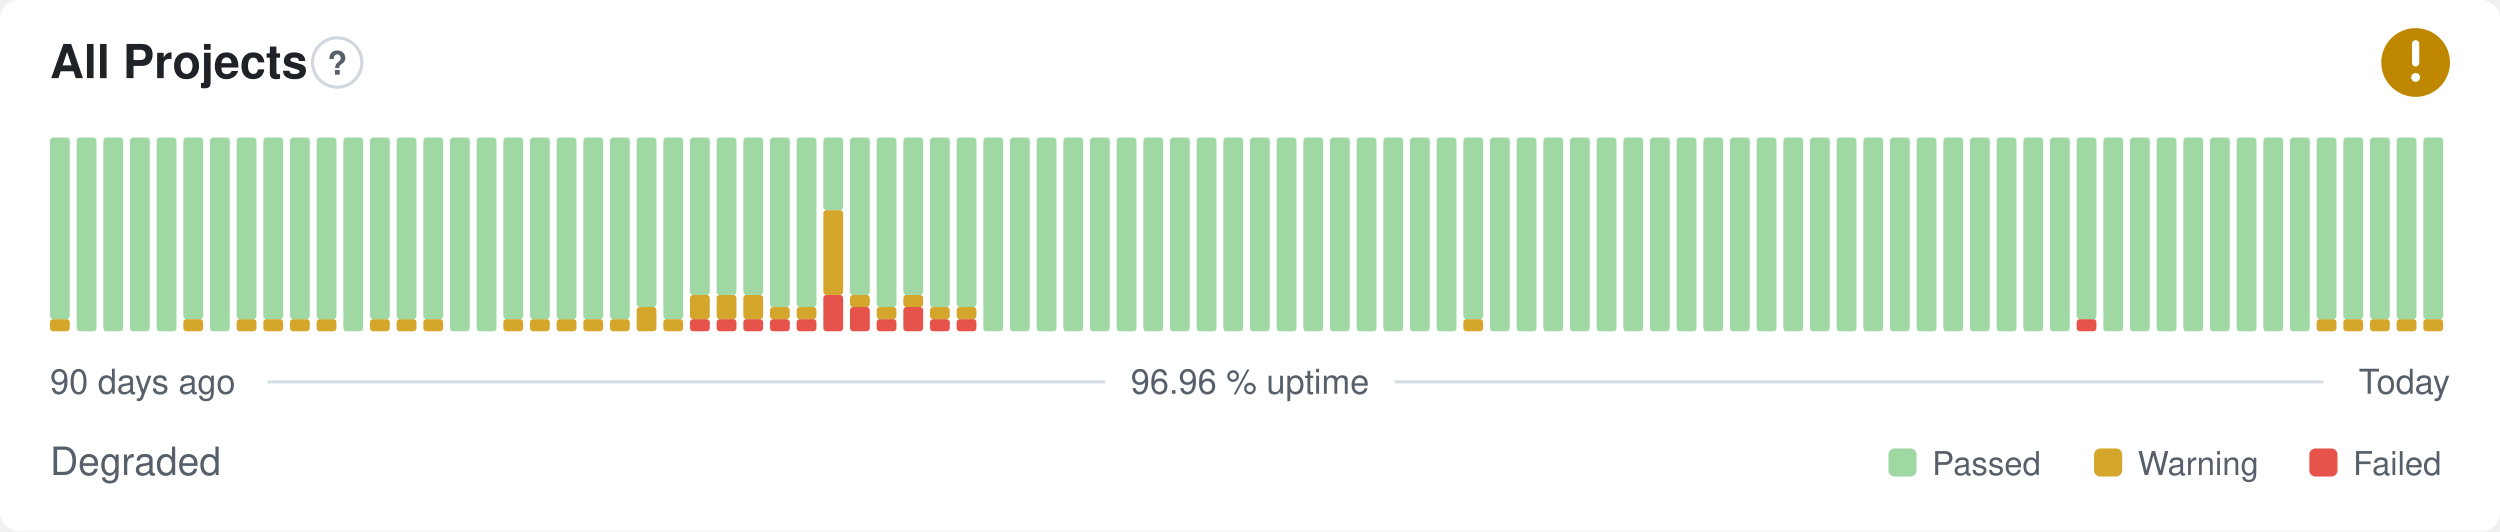
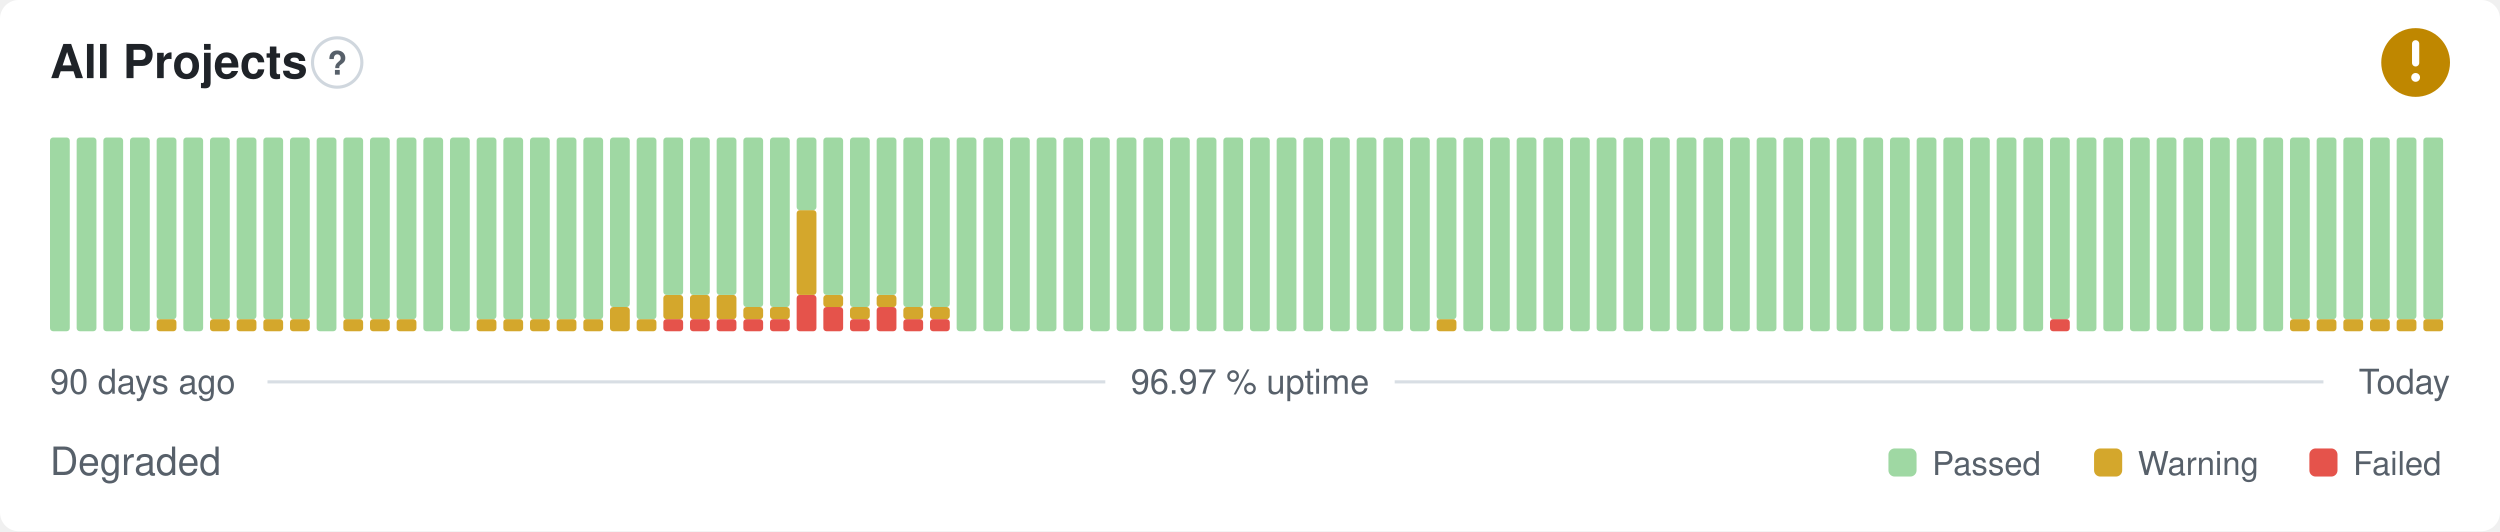
- <svg xmlns="http://www.w3.org/2000/svg" width="800" height="170" viewBox="0 0 800 170" role="img" aria-label="All Projects: Degraded, 96.96 % uptime over the last 90 days" font-family="-apple-system,BlinkMacSystemFont,'Segoe UI',Helvetica,Arial,sans-serif">
+ <svg xmlns="http://www.w3.org/2000/svg" width="800" height="170" viewBox="0 0 800 170" role="img" aria-label="All Projects: Degraded, 96.97 % uptime over the last 90 days" font-family="-apple-system,BlinkMacSystemFont,'Segoe UI',Helvetica,Arial,sans-serif">
  <style>
    @media (prefers-color-scheme: dark) {
      .bg { fill: #0d1117 }
      .title { fill: #e6edf3 }
      .muted { fill: #8b949e }
      .hint { stroke: #30363d }
      .rule { stroke: #30363d }
      .nodata { fill: #21262d }
    }
  </style>
  <rect class="bg" width="800" height="170" rx="6" fill="#ffffff" />
  <text class="title" x="16" y="25" font-size="15" font-weight="600" fill="#1f2328">All Projects</text>
  <circle class="hint" cx="107.9" cy="20" r="7.9" fill="none" stroke="#d0d7de" stroke-width="1" />
  <text class="muted" x="107.9" y="23.9" text-anchor="middle" font-size="10.4" font-weight="700" fill="#57606a">?</text>
  <circle cx="773" cy="20" r="11" fill="#bf8700" />
  <path d="M773 14.01v6.11" fill="none" stroke="#fff" stroke-width="2.31" stroke-linecap="round" stroke-linejoin="round" />
  <circle cx="773" cy="24.77" r="1.41" fill="#fff" />
-   <rect x="16.00" y="102.13" width="6.33" height="3.88" rx="1" fill="#d4a72c" />
-   <rect x="16.00" y="44.00" width="6.33" height="58.13" rx="1" fill="#9fd8a3" />
+   <rect x="16.00" y="44.00" width="6.33" height="62.00" rx="1" fill="#9fd8a3" />
  <rect x="24.53" y="44.00" width="6.33" height="62.00" rx="1" fill="#9fd8a3" />
  <rect x="33.07" y="44.00" width="6.33" height="62.00" rx="1" fill="#9fd8a3" />
  <rect x="41.60" y="44.00" width="6.33" height="62.00" rx="1" fill="#9fd8a3" />
-   <rect x="50.13" y="44.00" width="6.33" height="62.00" rx="1" fill="#9fd8a3" />
-   <rect x="58.67" y="102.13" width="6.33" height="3.88" rx="1" fill="#d4a72c" />
-   <rect x="58.67" y="44.00" width="6.33" height="58.13" rx="1" fill="#9fd8a3" />
-   <rect x="67.20" y="44.00" width="6.33" height="62.00" rx="1" fill="#9fd8a3" />
+   <rect x="50.13" y="102.13" width="6.33" height="3.88" rx="1" fill="#d4a72c" />
+   <rect x="50.13" y="44.00" width="6.33" height="58.13" rx="1" fill="#9fd8a3" />
+   <rect x="58.67" y="44.00" width="6.33" height="62.00" rx="1" fill="#9fd8a3" />
+   <rect x="67.20" y="102.13" width="6.33" height="3.88" rx="1" fill="#d4a72c" />
+   <rect x="67.20" y="44.00" width="6.33" height="58.13" rx="1" fill="#9fd8a3" />
  <rect x="75.73" y="102.13" width="6.33" height="3.88" rx="1" fill="#d4a72c" />
  <rect x="75.73" y="44.00" width="6.33" height="58.13" rx="1" fill="#9fd8a3" />
  <rect x="84.27" y="102.13" width="6.33" height="3.88" rx="1" fill="#d4a72c" />
  <rect x="84.27" y="44.00" width="6.33" height="58.13" rx="1" fill="#9fd8a3" />
  <rect x="92.80" y="102.13" width="6.33" height="3.88" rx="1" fill="#d4a72c" />
  <rect x="92.80" y="44.00" width="6.33" height="58.13" rx="1" fill="#9fd8a3" />
-   <rect x="101.33" y="102.13" width="6.33" height="3.88" rx="1" fill="#d4a72c" />
-   <rect x="101.33" y="44.00" width="6.33" height="58.13" rx="1" fill="#9fd8a3" />
-   <rect x="109.87" y="44.00" width="6.33" height="62.00" rx="1" fill="#9fd8a3" />
+   <rect x="101.33" y="44.00" width="6.33" height="62.00" rx="1" fill="#9fd8a3" />
+   <rect x="109.87" y="102.13" width="6.33" height="3.88" rx="1" fill="#d4a72c" />
+   <rect x="109.87" y="44.00" width="6.33" height="58.13" rx="1" fill="#9fd8a3" />
  <rect x="118.40" y="102.13" width="6.33" height="3.88" rx="1" fill="#d4a72c" />
  <rect x="118.40" y="44.00" width="6.33" height="58.13" rx="1" fill="#9fd8a3" />
  <rect x="126.93" y="102.13" width="6.33" height="3.88" rx="1" fill="#d4a72c" />
  <rect x="126.93" y="44.00" width="6.33" height="58.13" rx="1" fill="#9fd8a3" />
-   <rect x="135.47" y="102.13" width="6.33" height="3.88" rx="1" fill="#d4a72c" />
-   <rect x="135.47" y="44.00" width="6.33" height="58.13" rx="1" fill="#9fd8a3" />
+   <rect x="135.47" y="44.00" width="6.33" height="62.00" rx="1" fill="#9fd8a3" />
  <rect x="144.00" y="44.00" width="6.33" height="62.00" rx="1" fill="#9fd8a3" />
-   <rect x="152.53" y="44.00" width="6.33" height="62.00" rx="1" fill="#9fd8a3" />
+   <rect x="152.53" y="102.13" width="6.33" height="3.88" rx="1" fill="#d4a72c" />
+   <rect x="152.53" y="44.00" width="6.33" height="58.13" rx="1" fill="#9fd8a3" />
  <rect x="161.07" y="102.13" width="6.33" height="3.88" rx="1" fill="#d4a72c" />
  <rect x="161.07" y="44.00" width="6.33" height="58.13" rx="1" fill="#9fd8a3" />
  <rect x="169.60" y="102.13" width="6.33" height="3.88" rx="1" fill="#d4a72c" />
  <rect x="169.60" y="44.00" width="6.33" height="58.13" rx="1" fill="#9fd8a3" />
  <rect x="178.13" y="102.13" width="6.33" height="3.88" rx="1" fill="#d4a72c" />
  <rect x="178.13" y="44.00" width="6.33" height="58.13" rx="1" fill="#9fd8a3" />
  <rect x="186.67" y="102.13" width="6.33" height="3.88" rx="1" fill="#d4a72c" />
  <rect x="186.67" y="44.00" width="6.33" height="58.13" rx="1" fill="#9fd8a3" />
-   <rect x="195.20" y="102.13" width="6.33" height="3.88" rx="1" fill="#d4a72c" />
-   <rect x="195.20" y="44.00" width="6.33" height="58.13" rx="1" fill="#9fd8a3" />
-   <rect x="203.73" y="98.25" width="6.33" height="7.75" rx="1" fill="#d4a72c" />
-   <rect x="203.73" y="44.00" width="6.33" height="54.25" rx="1" fill="#9fd8a3" />
-   <rect x="212.27" y="102.13" width="6.33" height="3.88" rx="1" fill="#d4a72c" />
-   <rect x="212.27" y="44.00" width="6.33" height="58.13" rx="1" fill="#9fd8a3" />
+   <rect x="195.20" y="98.25" width="6.33" height="7.75" rx="1" fill="#d4a72c" />
+   <rect x="195.20" y="44.00" width="6.33" height="54.25" rx="1" fill="#9fd8a3" />
+   <rect x="203.73" y="102.13" width="6.33" height="3.88" rx="1" fill="#d4a72c" />
+   <rect x="203.73" y="44.00" width="6.33" height="58.13" rx="1" fill="#9fd8a3" />
+   <rect x="212.27" y="102.13" width="6.33" height="3.88" rx="1" fill="#e5534b" />
+   <rect x="212.27" y="94.38" width="6.33" height="7.75" rx="1" fill="#d4a72c" />
+   <rect x="212.27" y="44.00" width="6.33" height="50.38" rx="1" fill="#9fd8a3" />
  <rect x="220.80" y="102.13" width="6.33" height="3.88" rx="1" fill="#e5534b" />
  <rect x="220.80" y="94.38" width="6.33" height="7.75" rx="1" fill="#d4a72c" />
  <rect x="220.80" y="44.00" width="6.33" height="50.38" rx="1" fill="#9fd8a3" />
  <rect x="229.33" y="102.13" width="6.33" height="3.88" rx="1" fill="#e5534b" />
  <rect x="229.33" y="94.38" width="6.33" height="7.75" rx="1" fill="#d4a72c" />
  <rect x="229.33" y="44.00" width="6.33" height="50.38" rx="1" fill="#9fd8a3" />
  <rect x="237.87" y="102.13" width="6.33" height="3.88" rx="1" fill="#e5534b" />
-   <rect x="237.87" y="94.38" width="6.33" height="7.75" rx="1" fill="#d4a72c" />
-   <rect x="237.87" y="44.00" width="6.33" height="50.38" rx="1" fill="#9fd8a3" />
+   <rect x="237.87" y="98.25" width="6.33" height="3.88" rx="1" fill="#d4a72c" />
+   <rect x="237.87" y="44.00" width="6.33" height="54.25" rx="1" fill="#9fd8a3" />
  <rect x="246.40" y="102.13" width="6.33" height="3.88" rx="1" fill="#e5534b" />
  <rect x="246.40" y="98.25" width="6.33" height="3.88" rx="1" fill="#d4a72c" />
  <rect x="246.40" y="44.00" width="6.33" height="54.25" rx="1" fill="#9fd8a3" />
-   <rect x="254.93" y="102.13" width="6.33" height="3.88" rx="1" fill="#e5534b" />
-   <rect x="254.93" y="98.25" width="6.33" height="3.88" rx="1" fill="#d4a72c" />
-   <rect x="254.93" y="44.00" width="6.33" height="54.25" rx="1" fill="#9fd8a3" />
-   <rect x="263.47" y="94.38" width="6.33" height="11.63" rx="1" fill="#e5534b" />
-   <rect x="263.47" y="67.25" width="6.33" height="27.13" rx="1" fill="#d4a72c" />
-   <rect x="263.47" y="44.00" width="6.33" height="23.25" rx="1" fill="#9fd8a3" />
-   <rect x="272.00" y="98.25" width="6.33" height="7.75" rx="1" fill="#e5534b" />
-   <rect x="272.00" y="94.38" width="6.33" height="3.88" rx="1" fill="#d4a72c" />
-   <rect x="272.00" y="44.00" width="6.33" height="50.38" rx="1" fill="#9fd8a3" />
-   <rect x="280.53" y="102.13" width="6.33" height="3.88" rx="1" fill="#e5534b" />
-   <rect x="280.53" y="98.25" width="6.33" height="3.88" rx="1" fill="#d4a72c" />
-   <rect x="280.53" y="44.00" width="6.33" height="54.25" rx="1" fill="#9fd8a3" />
-   <rect x="289.07" y="98.25" width="6.33" height="7.75" rx="1" fill="#e5534b" />
-   <rect x="289.07" y="94.38" width="6.33" height="3.88" rx="1" fill="#d4a72c" />
-   <rect x="289.07" y="44.00" width="6.33" height="50.38" rx="1" fill="#9fd8a3" />
+   <rect x="254.93" y="94.38" width="6.33" height="11.63" rx="1" fill="#e5534b" />
+   <rect x="254.93" y="67.25" width="6.33" height="27.13" rx="1" fill="#d4a72c" />
+   <rect x="254.93" y="44.00" width="6.33" height="23.25" rx="1" fill="#9fd8a3" />
+   <rect x="263.47" y="98.25" width="6.33" height="7.75" rx="1" fill="#e5534b" />
+   <rect x="263.47" y="94.38" width="6.33" height="3.88" rx="1" fill="#d4a72c" />
+   <rect x="263.47" y="44.00" width="6.33" height="50.38" rx="1" fill="#9fd8a3" />
+   <rect x="272.00" y="102.13" width="6.33" height="3.88" rx="1" fill="#e5534b" />
+   <rect x="272.00" y="98.25" width="6.33" height="3.88" rx="1" fill="#d4a72c" />
+   <rect x="272.00" y="44.00" width="6.33" height="54.25" rx="1" fill="#9fd8a3" />
+   <rect x="280.53" y="98.25" width="6.33" height="7.75" rx="1" fill="#e5534b" />
+   <rect x="280.53" y="94.38" width="6.33" height="3.88" rx="1" fill="#d4a72c" />
+   <rect x="280.53" y="44.00" width="6.33" height="50.38" rx="1" fill="#9fd8a3" />
+   <rect x="289.07" y="102.13" width="6.33" height="3.88" rx="1" fill="#e5534b" />
+   <rect x="289.07" y="98.25" width="6.33" height="3.88" rx="1" fill="#d4a72c" />
+   <rect x="289.07" y="44.00" width="6.33" height="54.25" rx="1" fill="#9fd8a3" />
  <rect x="297.60" y="102.13" width="6.33" height="3.88" rx="1" fill="#e5534b" />
  <rect x="297.60" y="98.25" width="6.33" height="3.88" rx="1" fill="#d4a72c" />
  <rect x="297.60" y="44.00" width="6.33" height="54.25" rx="1" fill="#9fd8a3" />
-   <rect x="306.13" y="102.13" width="6.33" height="3.88" rx="1" fill="#e5534b" />
-   <rect x="306.13" y="98.25" width="6.33" height="3.88" rx="1" fill="#d4a72c" />
-   <rect x="306.13" y="44.00" width="6.33" height="54.25" rx="1" fill="#9fd8a3" />
+   <rect x="306.13" y="44.00" width="6.33" height="62.00" rx="1" fill="#9fd8a3" />
  <rect x="314.67" y="44.00" width="6.33" height="62.00" rx="1" fill="#9fd8a3" />
  <rect x="323.20" y="44.00" width="6.33" height="62.00" rx="1" fill="#9fd8a3" />
  <rect x="331.73" y="44.00" width="6.33" height="62.00" rx="1" fill="#9fd8a3" />
  <rect x="340.27" y="44.00" width="6.33" height="62.00" rx="1" fill="#9fd8a3" />
  <rect x="348.80" y="44.00" width="6.33" height="62.00" rx="1" fill="#9fd8a3" />
  <rect x="357.33" y="44.00" width="6.33" height="62.00" rx="1" fill="#9fd8a3" />
  <rect x="365.87" y="44.00" width="6.33" height="62.00" rx="1" fill="#9fd8a3" />
  <rect x="374.40" y="44.00" width="6.33" height="62.00" rx="1" fill="#9fd8a3" />
  <rect x="382.93" y="44.00" width="6.33" height="62.00" rx="1" fill="#9fd8a3" />
  <rect x="391.47" y="44.00" width="6.33" height="62.00" rx="1" fill="#9fd8a3" />
  <rect x="400.00" y="44.00" width="6.33" height="62.00" rx="1" fill="#9fd8a3" />
  <rect x="408.53" y="44.00" width="6.33" height="62.00" rx="1" fill="#9fd8a3" />
  <rect x="417.07" y="44.00" width="6.33" height="62.00" rx="1" fill="#9fd8a3" />
  <rect x="425.60" y="44.00" width="6.33" height="62.00" rx="1" fill="#9fd8a3" />
  <rect x="434.13" y="44.00" width="6.33" height="62.00" rx="1" fill="#9fd8a3" />
  <rect x="442.67" y="44.00" width="6.33" height="62.00" rx="1" fill="#9fd8a3" />
  <rect x="451.20" y="44.00" width="6.33" height="62.00" rx="1" fill="#9fd8a3" />
-   <rect x="459.73" y="44.00" width="6.33" height="62.00" rx="1" fill="#9fd8a3" />
-   <rect x="468.27" y="102.13" width="6.33" height="3.88" rx="1" fill="#d4a72c" />
-   <rect x="468.27" y="44.00" width="6.33" height="58.13" rx="1" fill="#9fd8a3" />
+   <rect x="459.73" y="102.13" width="6.33" height="3.88" rx="1" fill="#d4a72c" />
+   <rect x="459.73" y="44.00" width="6.33" height="58.13" rx="1" fill="#9fd8a3" />
+   <rect x="468.27" y="44.00" width="6.33" height="62.00" rx="1" fill="#9fd8a3" />
  <rect x="476.80" y="44.00" width="6.33" height="62.00" rx="1" fill="#9fd8a3" />
  <rect x="485.33" y="44.00" width="6.33" height="62.00" rx="1" fill="#9fd8a3" />
  <rect x="493.87" y="44.00" width="6.33" height="62.00" rx="1" fill="#9fd8a3" />
  <rect x="502.40" y="44.00" width="6.33" height="62.00" rx="1" fill="#9fd8a3" />
  <rect x="510.93" y="44.00" width="6.33" height="62.00" rx="1" fill="#9fd8a3" />
  <rect x="519.47" y="44.00" width="6.33" height="62.00" rx="1" fill="#9fd8a3" />
  <rect x="528.00" y="44.00" width="6.33" height="62.00" rx="1" fill="#9fd8a3" />
  <rect x="536.53" y="44.00" width="6.33" height="62.00" rx="1" fill="#9fd8a3" />
  <rect x="545.07" y="44.00" width="6.33" height="62.00" rx="1" fill="#9fd8a3" />
  <rect x="553.60" y="44.00" width="6.33" height="62.00" rx="1" fill="#9fd8a3" />
  <rect x="562.13" y="44.00" width="6.33" height="62.00" rx="1" fill="#9fd8a3" />
  <rect x="570.67" y="44.00" width="6.33" height="62.00" rx="1" fill="#9fd8a3" />
  <rect x="579.20" y="44.00" width="6.33" height="62.00" rx="1" fill="#9fd8a3" />
  <rect x="587.73" y="44.00" width="6.33" height="62.00" rx="1" fill="#9fd8a3" />
  <rect x="596.27" y="44.00" width="6.33" height="62.00" rx="1" fill="#9fd8a3" />
  <rect x="604.80" y="44.00" width="6.33" height="62.00" rx="1" fill="#9fd8a3" />
  <rect x="613.33" y="44.00" width="6.33" height="62.00" rx="1" fill="#9fd8a3" />
  <rect x="621.87" y="44.00" width="6.33" height="62.00" rx="1" fill="#9fd8a3" />
  <rect x="630.40" y="44.00" width="6.33" height="62.00" rx="1" fill="#9fd8a3" />
  <rect x="638.93" y="44.00" width="6.33" height="62.00" rx="1" fill="#9fd8a3" />
  <rect x="647.47" y="44.00" width="6.33" height="62.00" rx="1" fill="#9fd8a3" />
-   <rect x="656.00" y="44.00" width="6.33" height="62.00" rx="1" fill="#9fd8a3" />
-   <rect x="664.53" y="102.13" width="6.33" height="3.88" rx="1" fill="#e5534b" />
-   <rect x="664.53" y="44.00" width="6.33" height="58.13" rx="1" fill="#9fd8a3" />
+   <rect x="656.00" y="102.13" width="6.33" height="3.88" rx="1" fill="#e5534b" />
+   <rect x="656.00" y="44.00" width="6.33" height="58.13" rx="1" fill="#9fd8a3" />
+   <rect x="664.53" y="44.00" width="6.33" height="62.00" rx="1" fill="#9fd8a3" />
  <rect x="673.07" y="44.00" width="6.33" height="62.00" rx="1" fill="#9fd8a3" />
  <rect x="681.60" y="44.00" width="6.33" height="62.00" rx="1" fill="#9fd8a3" />
  <rect x="690.13" y="44.00" width="6.33" height="62.00" rx="1" fill="#9fd8a3" />
  <rect x="698.67" y="44.00" width="6.33" height="62.00" rx="1" fill="#9fd8a3" />
  <rect x="707.20" y="44.00" width="6.33" height="62.00" rx="1" fill="#9fd8a3" />
  <rect x="715.73" y="44.00" width="6.33" height="62.00" rx="1" fill="#9fd8a3" />
  <rect x="724.27" y="44.00" width="6.33" height="62.00" rx="1" fill="#9fd8a3" />
-   <rect x="732.80" y="44.00" width="6.33" height="62.00" rx="1" fill="#9fd8a3" />
+   <rect x="732.80" y="102.13" width="6.33" height="3.88" rx="1" fill="#d4a72c" />
+   <rect x="732.80" y="44.00" width="6.33" height="58.13" rx="1" fill="#9fd8a3" />
  <rect x="741.33" y="102.13" width="6.33" height="3.88" rx="1" fill="#d4a72c" />
  <rect x="741.33" y="44.00" width="6.33" height="58.13" rx="1" fill="#9fd8a3" />
  <rect x="749.87" y="102.13" width="6.33" height="3.88" rx="1" fill="#d4a72c" />
  <rect x="749.87" y="44.00" width="6.33" height="58.13" rx="1" fill="#9fd8a3" />
  <rect x="758.40" y="102.13" width="6.33" height="3.88" rx="1" fill="#d4a72c" />
  <rect x="758.40" y="44.00" width="6.33" height="58.13" rx="1" fill="#9fd8a3" />
  <rect x="766.93" y="102.13" width="6.33" height="3.88" rx="1" fill="#d4a72c" />
  <rect x="766.93" y="44.00" width="6.33" height="58.13" rx="1" fill="#9fd8a3" />
  <rect x="775.47" y="102.13" width="6.33" height="3.88" rx="1" fill="#d4a72c" />
  <rect x="775.47" y="44.00" width="6.33" height="58.13" rx="1" fill="#9fd8a3" />
  <text class="muted" x="16" y="126" font-size="11" fill="#57606a">90 days ago</text>
-   <text class="muted" x="400" y="126" text-anchor="middle" font-size="11" fill="#57606a">96.96 % uptime</text>
+   <text class="muted" x="400" y="126" text-anchor="middle" font-size="11" fill="#57606a">96.97 % uptime</text>
  <text class="muted" x="784" y="126" text-anchor="end" font-size="11" fill="#57606a">Today</text>
  <line class="rule" x1="85.6" y1="122.2" x2="353.7" y2="122.2" stroke="#d8dee4" stroke-width="1" />
  <line class="rule" x1="446.3" y1="122.2" x2="743.5" y2="122.2" stroke="#d8dee4" stroke-width="1" />
  <text class="muted" x="16" y="152" font-size="12.5" fill="#57606a">Degraded</text>
  <rect x="604.3" y="143.5" width="9.0" height="9.0" rx="2" fill="#9fd8a3" />
  <text class="muted" x="618.3" y="152" font-size="10.5" fill="#57606a">Passed</text>
  <rect x="670.1" y="143.5" width="9.0" height="9.0" rx="2" fill="#d4a72c" />
  <text class="muted" x="684.1" y="152" font-size="10.5" fill="#57606a">Warning</text>
  <rect x="739.0" y="143.5" width="9.0" height="9.0" rx="2" fill="#e5534b" />
  <text class="muted" x="753.0" y="152" font-size="10.5" fill="#57606a">Failed</text>
</svg>
